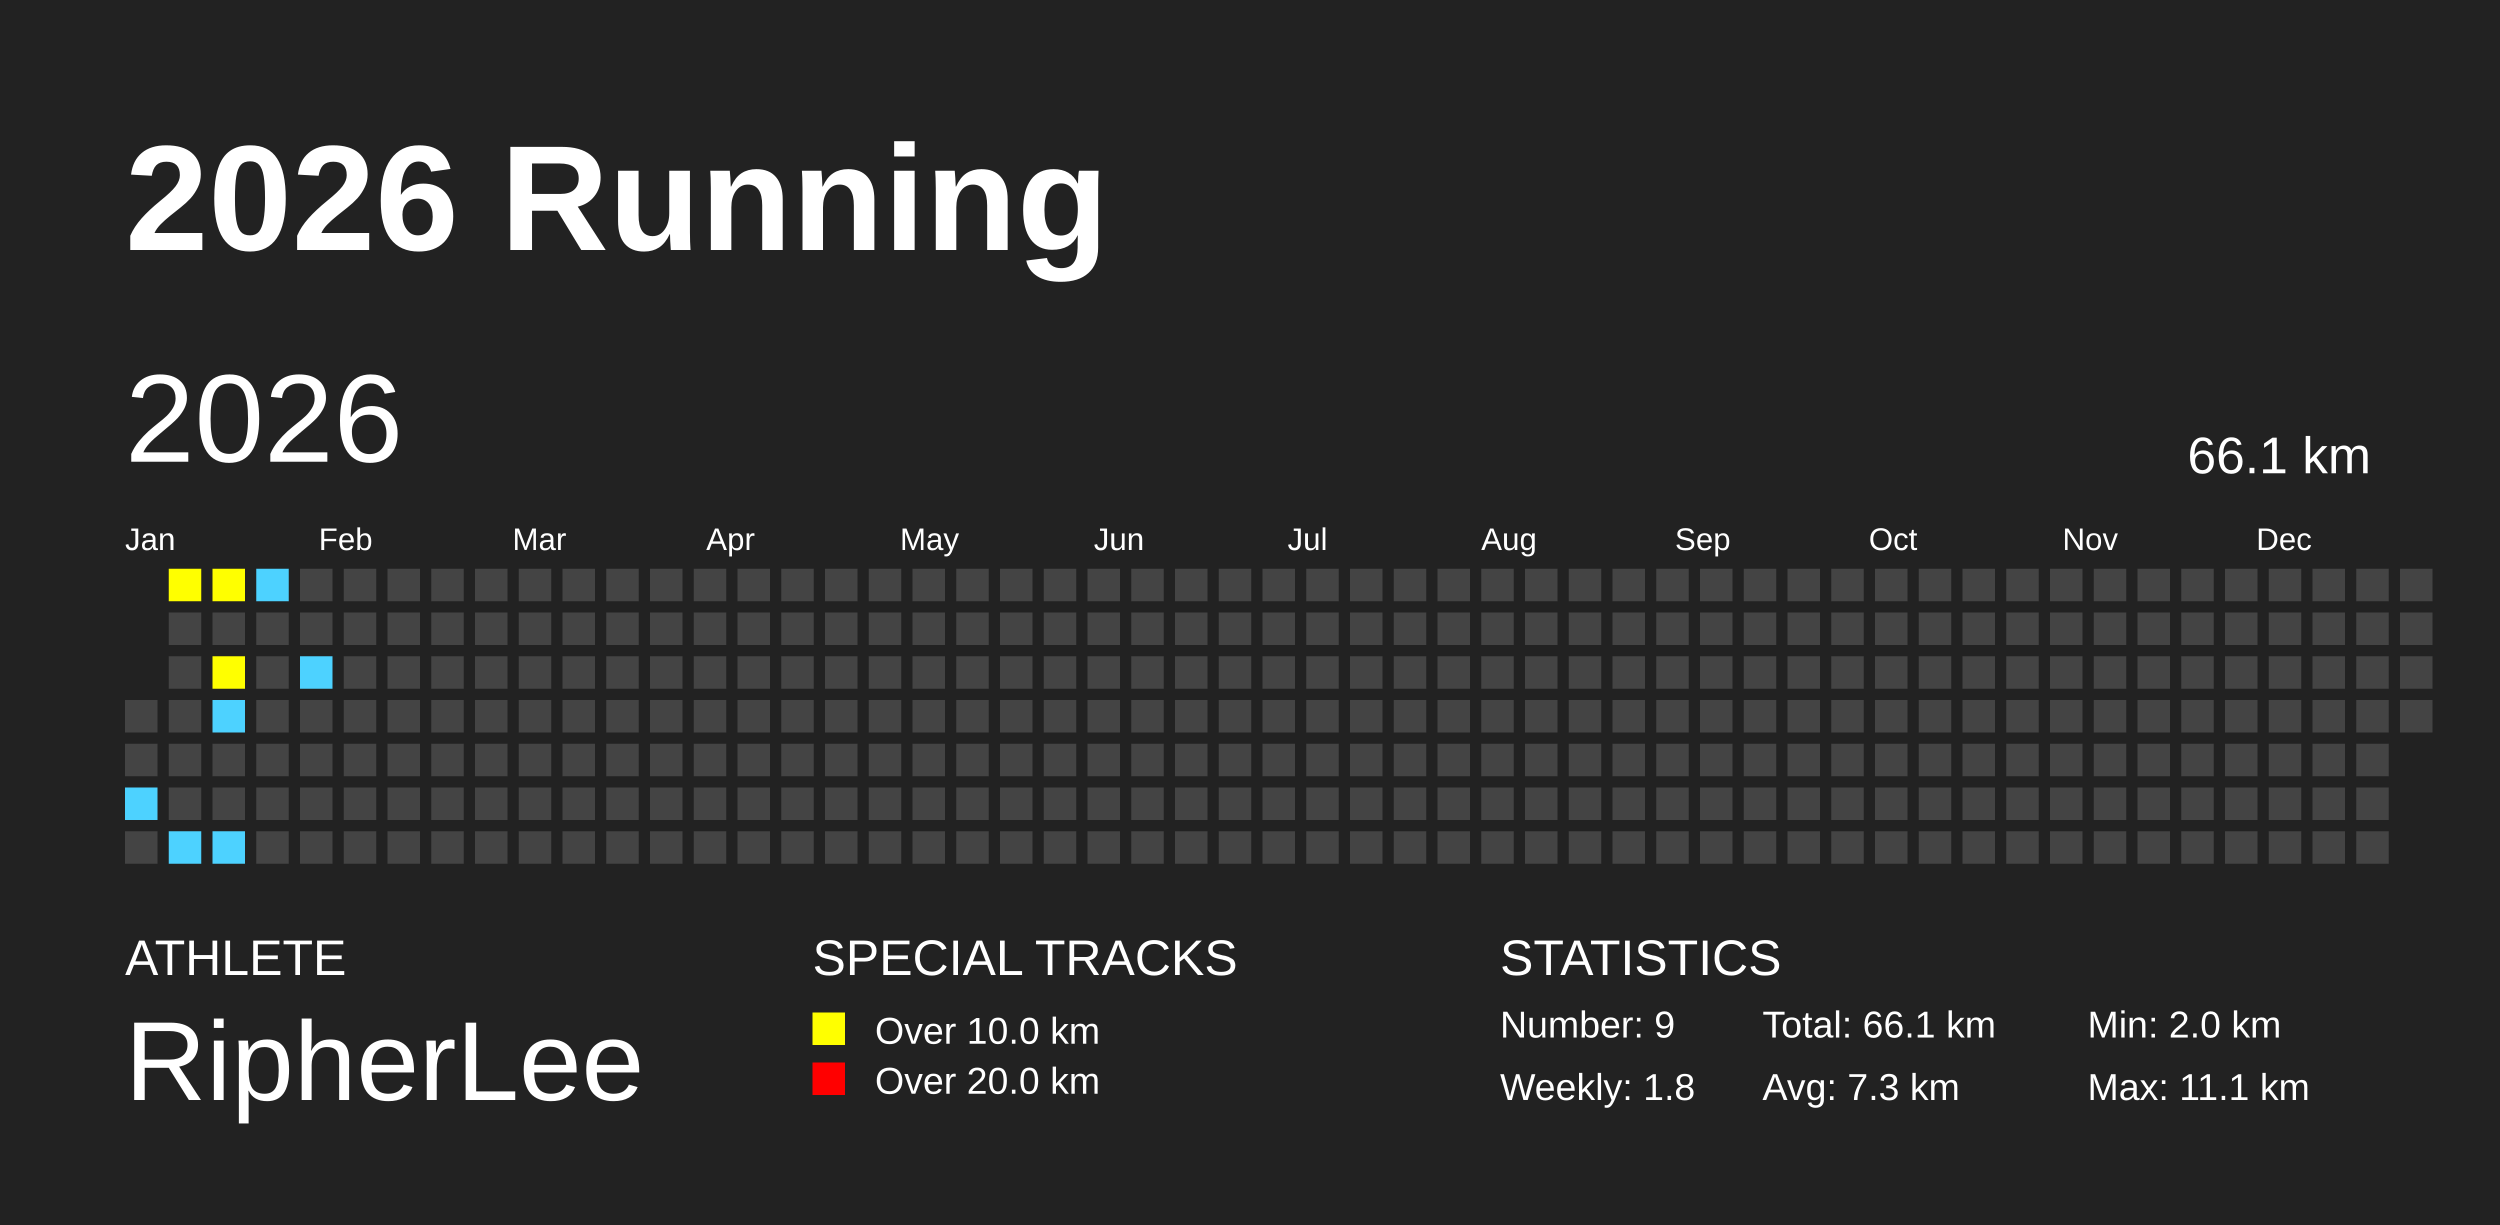
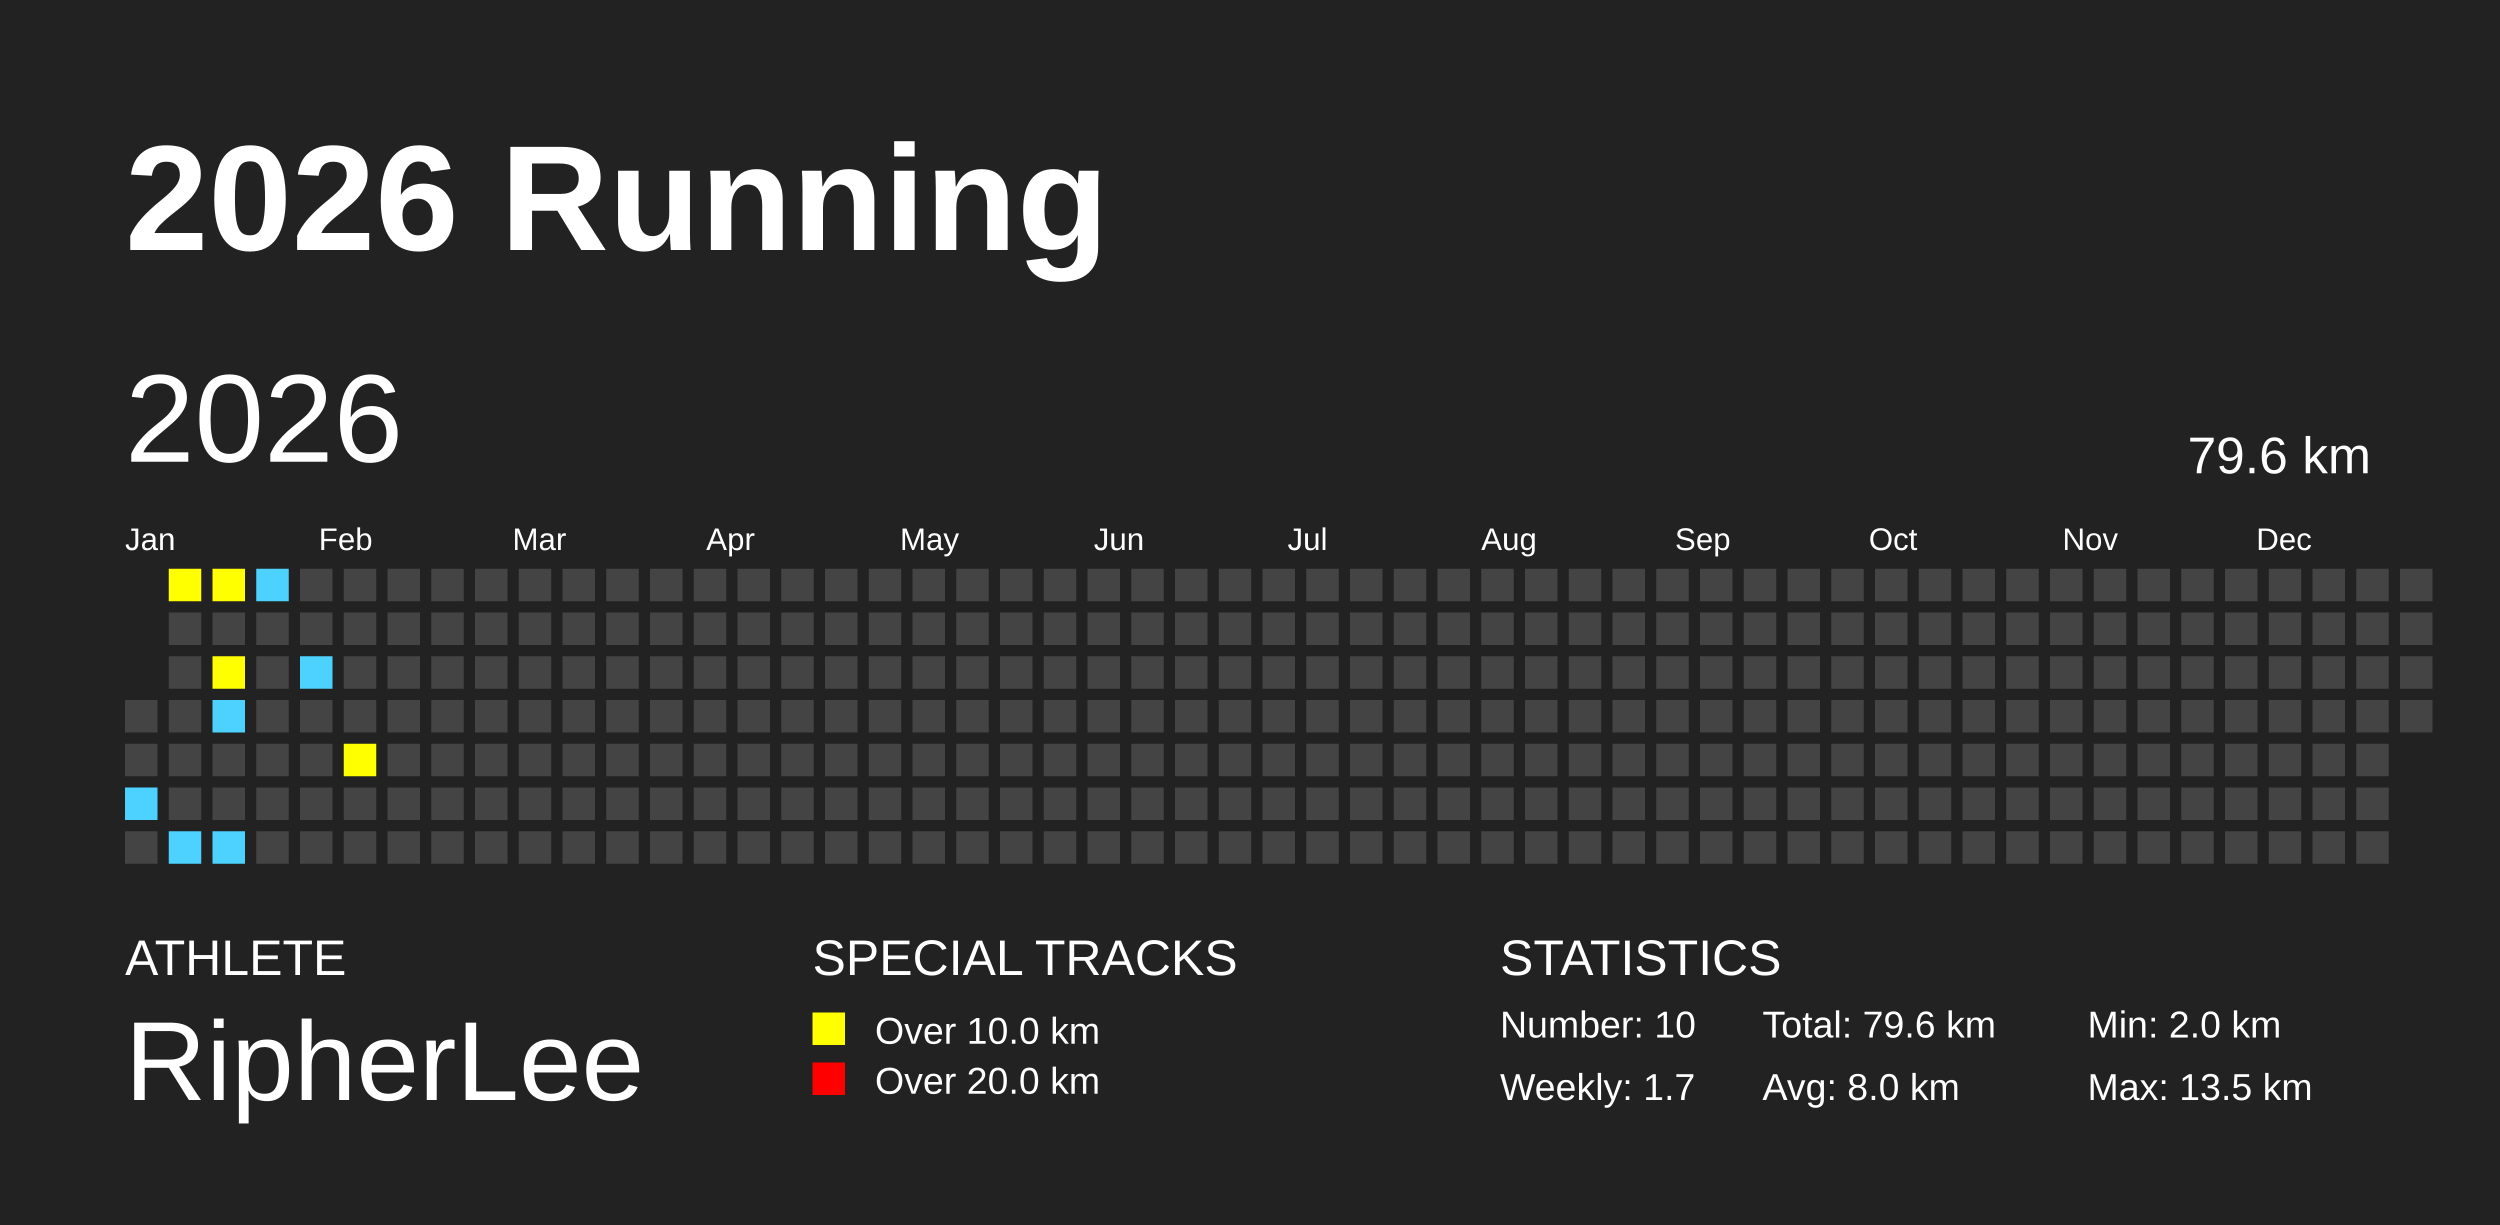
<svg xmlns="http://www.w3.org/2000/svg" baseProfile="full" height="98mm" version="1.1" viewBox="0,0,200,98" width="200mm">
  <defs />
  <rect fill="#222222" height="98" width="200" x="0" y="0" />
  <text fill="#FFFFFF" style="font-size:12px; font-family:Arial; font-weight:bold;" x="10" y="20">2026 Running</text>
  <text fill="#FFFFFF" style="font-size:4px; font-family:Arial" x="10" y="78">ATHLETE</text>
  <text fill="#FFFFFF" style="font-size:9px; font-family:Arial" x="10" y="88">RipherLee</text>
  <text fill="#FFFFFF" style="font-size:4px; font-family:Arial" x="65" y="78">SPECIAL TRACKS</text>
  <rect fill="yellow" height="2.6" width="2.6" x="65" y="81" />
  <text fill="#FFFFFF" style="font-size:3px; font-family:Arial" x="70" y="83.5">Over 10.0 km</text>
  <rect fill="red" height="2.6" width="2.6" x="65" y="85" />
  <text fill="#FFFFFF" style="font-size:3px; font-family:Arial" x="70" y="87.5">Over 20.0 km</text>
  <text fill="#FFFFFF" style="font-size:4px; font-family:Arial" x="120" y="78">STATISTICS</text>
-   <text fill="#FFFFFF" style="font-size:3px; font-family:Arial" x="120" y="83">Number: 9</text>
-   <text fill="#FFFFFF" style="font-size:3px; font-family:Arial" x="120" y="88">Weekly: 1.8</text>
-   <text fill="#FFFFFF" style="font-size:3px; font-family:Arial" x="141" y="83">Total: 66.1 km</text>
-   <text fill="#FFFFFF" style="font-size:3px; font-family:Arial" x="141" y="88">Avg: 7.3 km</text>
+   <text fill="#FFFFFF" style="font-size:3px; font-family:Arial" x="120" y="83">Number: 10</text>
+   <text fill="#FFFFFF" style="font-size:3px; font-family:Arial" x="120" y="88">Weekly: 1.7</text>
+   <text fill="#FFFFFF" style="font-size:3px; font-family:Arial" x="141" y="83">Total: 79.6 km</text>
+   <text fill="#FFFFFF" style="font-size:3px; font-family:Arial" x="141" y="88">Avg: 8.0 km</text>
  <text fill="#FFFFFF" style="font-size:3px; font-family:Arial" x="167" y="83">Min: 2.0 km</text>
-   <text fill="#FFFFFF" style="font-size:3px; font-family:Arial" x="167" y="88">Max: 11.1 km</text>
+   <text fill="#FFFFFF" style="font-size:3px; font-family:Arial" x="167" y="88">Max: 13.5 km</text>
  <text dominant-baseline="hanging" fill="#FFFFFF" style="font-size:10.0px; font-family:Arial;" x="10" y="30">2026</text>
-   <text dominant-baseline="hanging" fill="#FFFFFF" style="font-size:4.125px; font-family:Arial;" x="175" y="35">66.1 km</text>
+   <text dominant-baseline="hanging" fill="#FFFFFF" style="font-size:4.125px; font-family:Arial;" x="175" y="35">79.6 km</text>
  <text fill="#FFFFFF" style="font-size:2.5px; font-family:Arial" x="10.0" y="44">Jan</text>
  <text fill="#FFFFFF" style="font-size:2.5px; font-family:Arial" x="25.5" y="44">Feb</text>
  <text fill="#FFFFFF" style="font-size:2.5px; font-family:Arial" x="41.0" y="44">Mar</text>
  <text fill="#FFFFFF" style="font-size:2.5px; font-family:Arial" x="56.5" y="44">Apr</text>
  <text fill="#FFFFFF" style="font-size:2.5px; font-family:Arial" x="72.0" y="44">May</text>
  <text fill="#FFFFFF" style="font-size:2.5px; font-family:Arial" x="87.5" y="44">Jun</text>
  <text fill="#FFFFFF" style="font-size:2.5px; font-family:Arial" x="103.0" y="44">Jul</text>
  <text fill="#FFFFFF" style="font-size:2.5px; font-family:Arial" x="118.5" y="44">Aug</text>
  <text fill="#FFFFFF" style="font-size:2.5px; font-family:Arial" x="134.0" y="44">Sep</text>
  <text fill="#FFFFFF" style="font-size:2.5px; font-family:Arial" x="149.5" y="44">Oct</text>
  <text fill="#FFFFFF" style="font-size:2.5px; font-family:Arial" x="165.0" y="44">Nov</text>
  <text fill="#FFFFFF" style="font-size:2.5px; font-family:Arial" x="180.5" y="44">Dec</text>
  <rect fill="#444444" height="2.6" width="2.6" x="10.0" y="56.0" />
  <rect fill="#444444" height="2.6" width="2.6" x="10.0" y="59.5" />
  <rect fill="#4DD2FF" height="2.6" width="2.6" x="10.0" y="63.0" />
  <rect fill="#444444" height="2.6" width="2.6" x="10.0" y="66.5" />
  <rect fill="yellow" height="2.6" width="2.6" x="13.5" y="45.5" />
  <rect fill="#444444" height="2.6" width="2.6" x="13.5" y="49.0" />
  <rect fill="#444444" height="2.6" width="2.6" x="13.5" y="52.5" />
  <rect fill="#444444" height="2.6" width="2.6" x="13.5" y="56.0" />
  <rect fill="#444444" height="2.6" width="2.6" x="13.5" y="59.5" />
  <rect fill="#444444" height="2.6" width="2.6" x="13.5" y="63.0" />
  <rect fill="#4DD2FF" height="2.6" width="2.6" x="13.5" y="66.5" />
  <rect fill="yellow" height="2.6" width="2.6" x="17.0" y="45.5" />
  <rect fill="#444444" height="2.6" width="2.6" x="17.0" y="49.0" />
  <rect fill="yellow" height="2.6" width="2.6" x="17.0" y="52.5" />
  <rect fill="#4DD2FF" height="2.6" width="2.6" x="17.0" y="56.0" />
  <rect fill="#444444" height="2.6" width="2.6" x="17.0" y="59.5" />
  <rect fill="#444444" height="2.6" width="2.6" x="17.0" y="63.0" />
  <rect fill="#4DD2FF" height="2.6" width="2.6" x="17.0" y="66.5" />
  <rect fill="#4DD2FF" height="2.6" width="2.6" x="20.5" y="45.5" />
  <rect fill="#444444" height="2.6" width="2.6" x="20.5" y="49.0" />
  <rect fill="#444444" height="2.6" width="2.6" x="20.5" y="52.5" />
  <rect fill="#444444" height="2.6" width="2.6" x="20.5" y="56.0" />
  <rect fill="#444444" height="2.6" width="2.6" x="20.5" y="59.5" />
  <rect fill="#444444" height="2.6" width="2.6" x="20.5" y="63.0" />
  <rect fill="#444444" height="2.6" width="2.6" x="20.5" y="66.5" />
  <rect fill="#444444" height="2.6" width="2.6" x="24.0" y="45.5" />
  <rect fill="#444444" height="2.6" width="2.6" x="24.0" y="49.0" />
  <rect fill="#4DD2FF" height="2.6" width="2.6" x="24.0" y="52.5" />
  <rect fill="#444444" height="2.6" width="2.6" x="24.0" y="56.0" />
  <rect fill="#444444" height="2.6" width="2.6" x="24.0" y="59.5" />
  <rect fill="#444444" height="2.6" width="2.6" x="24.0" y="63.0" />
  <rect fill="#444444" height="2.6" width="2.6" x="24.0" y="66.5" />
  <rect fill="#444444" height="2.6" width="2.6" x="27.5" y="45.5" />
  <rect fill="#444444" height="2.6" width="2.6" x="27.5" y="49.0" />
  <rect fill="#444444" height="2.6" width="2.6" x="27.5" y="52.5" />
  <rect fill="#444444" height="2.6" width="2.6" x="27.5" y="56.0" />
-   <rect fill="#444444" height="2.6" width="2.6" x="27.5" y="59.5" />
+   <rect fill="yellow" height="2.6" width="2.6" x="27.5" y="59.5" />
  <rect fill="#444444" height="2.6" width="2.6" x="27.5" y="63.0" />
  <rect fill="#444444" height="2.6" width="2.6" x="27.5" y="66.5" />
  <rect fill="#444444" height="2.6" width="2.6" x="31.0" y="45.5" />
  <rect fill="#444444" height="2.6" width="2.6" x="31.0" y="49.0" />
  <rect fill="#444444" height="2.6" width="2.6" x="31.0" y="52.5" />
  <rect fill="#444444" height="2.6" width="2.6" x="31.0" y="56.0" />
  <rect fill="#444444" height="2.6" width="2.6" x="31.0" y="59.5" />
  <rect fill="#444444" height="2.6" width="2.6" x="31.0" y="63.0" />
  <rect fill="#444444" height="2.6" width="2.6" x="31.0" y="66.5" />
  <rect fill="#444444" height="2.6" width="2.6" x="34.5" y="45.5" />
  <rect fill="#444444" height="2.6" width="2.6" x="34.5" y="49.0" />
  <rect fill="#444444" height="2.6" width="2.6" x="34.5" y="52.5" />
  <rect fill="#444444" height="2.6" width="2.6" x="34.5" y="56.0" />
  <rect fill="#444444" height="2.6" width="2.6" x="34.5" y="59.5" />
  <rect fill="#444444" height="2.6" width="2.6" x="34.5" y="63.0" />
  <rect fill="#444444" height="2.6" width="2.6" x="34.5" y="66.5" />
  <rect fill="#444444" height="2.6" width="2.6" x="38.0" y="45.5" />
  <rect fill="#444444" height="2.6" width="2.6" x="38.0" y="49.0" />
  <rect fill="#444444" height="2.6" width="2.6" x="38.0" y="52.5" />
  <rect fill="#444444" height="2.6" width="2.6" x="38.0" y="56.0" />
  <rect fill="#444444" height="2.6" width="2.6" x="38.0" y="59.5" />
  <rect fill="#444444" height="2.6" width="2.6" x="38.0" y="63.0" />
  <rect fill="#444444" height="2.6" width="2.6" x="38.0" y="66.5" />
  <rect fill="#444444" height="2.6" width="2.6" x="41.5" y="45.5" />
  <rect fill="#444444" height="2.6" width="2.6" x="41.5" y="49.0" />
  <rect fill="#444444" height="2.6" width="2.6" x="41.5" y="52.5" />
  <rect fill="#444444" height="2.6" width="2.6" x="41.5" y="56.0" />
  <rect fill="#444444" height="2.6" width="2.6" x="41.5" y="59.5" />
  <rect fill="#444444" height="2.6" width="2.6" x="41.5" y="63.0" />
  <rect fill="#444444" height="2.6" width="2.6" x="41.5" y="66.5" />
  <rect fill="#444444" height="2.6" width="2.6" x="45.0" y="45.5" />
  <rect fill="#444444" height="2.6" width="2.6" x="45.0" y="49.0" />
  <rect fill="#444444" height="2.6" width="2.6" x="45.0" y="52.5" />
  <rect fill="#444444" height="2.6" width="2.6" x="45.0" y="56.0" />
  <rect fill="#444444" height="2.6" width="2.6" x="45.0" y="59.5" />
  <rect fill="#444444" height="2.6" width="2.6" x="45.0" y="63.0" />
  <rect fill="#444444" height="2.6" width="2.6" x="45.0" y="66.5" />
  <rect fill="#444444" height="2.6" width="2.6" x="48.5" y="45.5" />
  <rect fill="#444444" height="2.6" width="2.6" x="48.5" y="49.0" />
  <rect fill="#444444" height="2.6" width="2.6" x="48.5" y="52.5" />
  <rect fill="#444444" height="2.6" width="2.6" x="48.5" y="56.0" />
  <rect fill="#444444" height="2.6" width="2.6" x="48.5" y="59.5" />
  <rect fill="#444444" height="2.6" width="2.6" x="48.5" y="63.0" />
  <rect fill="#444444" height="2.6" width="2.6" x="48.5" y="66.5" />
  <rect fill="#444444" height="2.6" width="2.6" x="52.0" y="45.5" />
  <rect fill="#444444" height="2.6" width="2.6" x="52.0" y="49.0" />
  <rect fill="#444444" height="2.6" width="2.6" x="52.0" y="52.5" />
  <rect fill="#444444" height="2.6" width="2.6" x="52.0" y="56.0" />
  <rect fill="#444444" height="2.6" width="2.6" x="52.0" y="59.5" />
  <rect fill="#444444" height="2.6" width="2.6" x="52.0" y="63.0" />
  <rect fill="#444444" height="2.6" width="2.6" x="52.0" y="66.5" />
  <rect fill="#444444" height="2.6" width="2.6" x="55.5" y="45.5" />
  <rect fill="#444444" height="2.6" width="2.6" x="55.5" y="49.0" />
  <rect fill="#444444" height="2.6" width="2.6" x="55.5" y="52.5" />
  <rect fill="#444444" height="2.6" width="2.6" x="55.5" y="56.0" />
  <rect fill="#444444" height="2.6" width="2.6" x="55.5" y="59.5" />
  <rect fill="#444444" height="2.6" width="2.6" x="55.5" y="63.0" />
  <rect fill="#444444" height="2.6" width="2.6" x="55.5" y="66.5" />
  <rect fill="#444444" height="2.6" width="2.6" x="59.0" y="45.5" />
  <rect fill="#444444" height="2.6" width="2.6" x="59.0" y="49.0" />
  <rect fill="#444444" height="2.6" width="2.6" x="59.0" y="52.5" />
  <rect fill="#444444" height="2.6" width="2.6" x="59.0" y="56.0" />
  <rect fill="#444444" height="2.6" width="2.6" x="59.0" y="59.5" />
  <rect fill="#444444" height="2.6" width="2.6" x="59.0" y="63.0" />
  <rect fill="#444444" height="2.6" width="2.6" x="59.0" y="66.5" />
  <rect fill="#444444" height="2.6" width="2.6" x="62.5" y="45.5" />
  <rect fill="#444444" height="2.6" width="2.6" x="62.5" y="49.0" />
  <rect fill="#444444" height="2.6" width="2.6" x="62.5" y="52.5" />
  <rect fill="#444444" height="2.6" width="2.6" x="62.5" y="56.0" />
  <rect fill="#444444" height="2.6" width="2.6" x="62.5" y="59.5" />
  <rect fill="#444444" height="2.6" width="2.6" x="62.5" y="63.0" />
  <rect fill="#444444" height="2.6" width="2.6" x="62.5" y="66.5" />
  <rect fill="#444444" height="2.6" width="2.6" x="66.0" y="45.5" />
  <rect fill="#444444" height="2.6" width="2.6" x="66.0" y="49.0" />
  <rect fill="#444444" height="2.6" width="2.6" x="66.0" y="52.5" />
  <rect fill="#444444" height="2.6" width="2.6" x="66.0" y="56.0" />
  <rect fill="#444444" height="2.6" width="2.6" x="66.0" y="59.5" />
  <rect fill="#444444" height="2.6" width="2.6" x="66.0" y="63.0" />
  <rect fill="#444444" height="2.6" width="2.6" x="66.0" y="66.5" />
  <rect fill="#444444" height="2.6" width="2.6" x="69.5" y="45.5" />
  <rect fill="#444444" height="2.6" width="2.6" x="69.5" y="49.0" />
  <rect fill="#444444" height="2.6" width="2.6" x="69.5" y="52.5" />
  <rect fill="#444444" height="2.6" width="2.6" x="69.5" y="56.0" />
  <rect fill="#444444" height="2.6" width="2.6" x="69.5" y="59.5" />
  <rect fill="#444444" height="2.6" width="2.6" x="69.5" y="63.0" />
  <rect fill="#444444" height="2.6" width="2.6" x="69.5" y="66.5" />
  <rect fill="#444444" height="2.6" width="2.6" x="73.0" y="45.5" />
  <rect fill="#444444" height="2.6" width="2.6" x="73.0" y="49.0" />
  <rect fill="#444444" height="2.6" width="2.6" x="73.0" y="52.5" />
  <rect fill="#444444" height="2.6" width="2.6" x="73.0" y="56.0" />
  <rect fill="#444444" height="2.6" width="2.6" x="73.0" y="59.5" />
  <rect fill="#444444" height="2.6" width="2.6" x="73.0" y="63.0" />
  <rect fill="#444444" height="2.6" width="2.6" x="73.0" y="66.5" />
  <rect fill="#444444" height="2.6" width="2.6" x="76.5" y="45.5" />
  <rect fill="#444444" height="2.6" width="2.6" x="76.5" y="49.0" />
  <rect fill="#444444" height="2.6" width="2.6" x="76.5" y="52.5" />
  <rect fill="#444444" height="2.6" width="2.6" x="76.5" y="56.0" />
  <rect fill="#444444" height="2.6" width="2.6" x="76.5" y="59.5" />
  <rect fill="#444444" height="2.6" width="2.6" x="76.5" y="63.0" />
  <rect fill="#444444" height="2.6" width="2.6" x="76.5" y="66.5" />
  <rect fill="#444444" height="2.6" width="2.6" x="80.0" y="45.5" />
  <rect fill="#444444" height="2.6" width="2.6" x="80.0" y="49.0" />
  <rect fill="#444444" height="2.6" width="2.6" x="80.0" y="52.5" />
  <rect fill="#444444" height="2.6" width="2.6" x="80.0" y="56.0" />
  <rect fill="#444444" height="2.6" width="2.6" x="80.0" y="59.5" />
  <rect fill="#444444" height="2.6" width="2.6" x="80.0" y="63.0" />
  <rect fill="#444444" height="2.6" width="2.6" x="80.0" y="66.5" />
  <rect fill="#444444" height="2.6" width="2.6" x="83.5" y="45.5" />
  <rect fill="#444444" height="2.6" width="2.6" x="83.5" y="49.0" />
  <rect fill="#444444" height="2.6" width="2.6" x="83.5" y="52.5" />
  <rect fill="#444444" height="2.6" width="2.6" x="83.5" y="56.0" />
  <rect fill="#444444" height="2.6" width="2.6" x="83.5" y="59.5" />
  <rect fill="#444444" height="2.6" width="2.6" x="83.5" y="63.0" />
  <rect fill="#444444" height="2.6" width="2.6" x="83.5" y="66.5" />
  <rect fill="#444444" height="2.6" width="2.6" x="87.0" y="45.5" />
  <rect fill="#444444" height="2.6" width="2.6" x="87.0" y="49.0" />
  <rect fill="#444444" height="2.6" width="2.6" x="87.0" y="52.5" />
  <rect fill="#444444" height="2.6" width="2.6" x="87.0" y="56.0" />
  <rect fill="#444444" height="2.6" width="2.6" x="87.0" y="59.5" />
  <rect fill="#444444" height="2.6" width="2.6" x="87.0" y="63.0" />
  <rect fill="#444444" height="2.6" width="2.6" x="87.0" y="66.5" />
  <rect fill="#444444" height="2.6" width="2.6" x="90.5" y="45.5" />
  <rect fill="#444444" height="2.6" width="2.6" x="90.5" y="49.0" />
  <rect fill="#444444" height="2.6" width="2.6" x="90.5" y="52.5" />
  <rect fill="#444444" height="2.6" width="2.6" x="90.5" y="56.0" />
  <rect fill="#444444" height="2.6" width="2.6" x="90.5" y="59.5" />
  <rect fill="#444444" height="2.6" width="2.6" x="90.5" y="63.0" />
  <rect fill="#444444" height="2.6" width="2.6" x="90.5" y="66.5" />
  <rect fill="#444444" height="2.6" width="2.6" x="94.0" y="45.5" />
  <rect fill="#444444" height="2.6" width="2.6" x="94.0" y="49.0" />
  <rect fill="#444444" height="2.6" width="2.6" x="94.0" y="52.5" />
  <rect fill="#444444" height="2.6" width="2.6" x="94.0" y="56.0" />
  <rect fill="#444444" height="2.6" width="2.6" x="94.0" y="59.5" />
  <rect fill="#444444" height="2.6" width="2.6" x="94.0" y="63.0" />
  <rect fill="#444444" height="2.6" width="2.6" x="94.0" y="66.5" />
  <rect fill="#444444" height="2.6" width="2.6" x="97.5" y="45.5" />
  <rect fill="#444444" height="2.6" width="2.6" x="97.5" y="49.0" />
  <rect fill="#444444" height="2.6" width="2.6" x="97.5" y="52.5" />
  <rect fill="#444444" height="2.6" width="2.6" x="97.5" y="56.0" />
  <rect fill="#444444" height="2.6" width="2.6" x="97.5" y="59.5" />
  <rect fill="#444444" height="2.6" width="2.6" x="97.5" y="63.0" />
  <rect fill="#444444" height="2.6" width="2.6" x="97.5" y="66.5" />
  <rect fill="#444444" height="2.6" width="2.6" x="101.0" y="45.5" />
  <rect fill="#444444" height="2.6" width="2.6" x="101.0" y="49.0" />
  <rect fill="#444444" height="2.6" width="2.6" x="101.0" y="52.5" />
  <rect fill="#444444" height="2.6" width="2.6" x="101.0" y="56.0" />
  <rect fill="#444444" height="2.6" width="2.6" x="101.0" y="59.5" />
  <rect fill="#444444" height="2.6" width="2.6" x="101.0" y="63.0" />
  <rect fill="#444444" height="2.6" width="2.6" x="101.0" y="66.5" />
  <rect fill="#444444" height="2.6" width="2.6" x="104.5" y="45.5" />
  <rect fill="#444444" height="2.6" width="2.6" x="104.5" y="49.0" />
  <rect fill="#444444" height="2.6" width="2.6" x="104.5" y="52.5" />
  <rect fill="#444444" height="2.6" width="2.6" x="104.5" y="56.0" />
  <rect fill="#444444" height="2.6" width="2.6" x="104.5" y="59.5" />
  <rect fill="#444444" height="2.6" width="2.6" x="104.5" y="63.0" />
  <rect fill="#444444" height="2.6" width="2.6" x="104.5" y="66.5" />
  <rect fill="#444444" height="2.6" width="2.6" x="108.0" y="45.5" />
  <rect fill="#444444" height="2.6" width="2.6" x="108.0" y="49.0" />
  <rect fill="#444444" height="2.6" width="2.6" x="108.0" y="52.5" />
  <rect fill="#444444" height="2.6" width="2.6" x="108.0" y="56.0" />
  <rect fill="#444444" height="2.6" width="2.6" x="108.0" y="59.5" />
  <rect fill="#444444" height="2.6" width="2.6" x="108.0" y="63.0" />
  <rect fill="#444444" height="2.6" width="2.6" x="108.0" y="66.5" />
  <rect fill="#444444" height="2.6" width="2.6" x="111.5" y="45.5" />
  <rect fill="#444444" height="2.6" width="2.6" x="111.5" y="49.0" />
  <rect fill="#444444" height="2.6" width="2.6" x="111.5" y="52.5" />
  <rect fill="#444444" height="2.6" width="2.6" x="111.5" y="56.0" />
  <rect fill="#444444" height="2.6" width="2.6" x="111.5" y="59.5" />
  <rect fill="#444444" height="2.6" width="2.6" x="111.5" y="63.0" />
  <rect fill="#444444" height="2.6" width="2.6" x="111.5" y="66.5" />
  <rect fill="#444444" height="2.6" width="2.6" x="115.0" y="45.5" />
  <rect fill="#444444" height="2.6" width="2.6" x="115.0" y="49.0" />
  <rect fill="#444444" height="2.6" width="2.6" x="115.0" y="52.5" />
  <rect fill="#444444" height="2.6" width="2.6" x="115.0" y="56.0" />
  <rect fill="#444444" height="2.6" width="2.6" x="115.0" y="59.5" />
  <rect fill="#444444" height="2.6" width="2.6" x="115.0" y="63.0" />
  <rect fill="#444444" height="2.6" width="2.6" x="115.0" y="66.5" />
  <rect fill="#444444" height="2.6" width="2.6" x="118.5" y="45.5" />
  <rect fill="#444444" height="2.6" width="2.6" x="118.5" y="49.0" />
  <rect fill="#444444" height="2.6" width="2.6" x="118.5" y="52.5" />
  <rect fill="#444444" height="2.6" width="2.6" x="118.5" y="56.0" />
  <rect fill="#444444" height="2.6" width="2.6" x="118.5" y="59.5" />
  <rect fill="#444444" height="2.6" width="2.6" x="118.5" y="63.0" />
  <rect fill="#444444" height="2.6" width="2.6" x="118.5" y="66.5" />
  <rect fill="#444444" height="2.6" width="2.6" x="122.0" y="45.5" />
  <rect fill="#444444" height="2.6" width="2.6" x="122.0" y="49.0" />
  <rect fill="#444444" height="2.6" width="2.6" x="122.0" y="52.5" />
  <rect fill="#444444" height="2.6" width="2.6" x="122.0" y="56.0" />
  <rect fill="#444444" height="2.6" width="2.6" x="122.0" y="59.5" />
  <rect fill="#444444" height="2.6" width="2.6" x="122.0" y="63.0" />
  <rect fill="#444444" height="2.6" width="2.6" x="122.0" y="66.5" />
  <rect fill="#444444" height="2.6" width="2.6" x="125.5" y="45.5" />
  <rect fill="#444444" height="2.6" width="2.6" x="125.5" y="49.0" />
  <rect fill="#444444" height="2.6" width="2.6" x="125.5" y="52.5" />
  <rect fill="#444444" height="2.6" width="2.6" x="125.5" y="56.0" />
  <rect fill="#444444" height="2.6" width="2.6" x="125.5" y="59.5" />
  <rect fill="#444444" height="2.6" width="2.6" x="125.5" y="63.0" />
  <rect fill="#444444" height="2.6" width="2.6" x="125.5" y="66.5" />
  <rect fill="#444444" height="2.6" width="2.6" x="129.0" y="45.5" />
  <rect fill="#444444" height="2.6" width="2.6" x="129.0" y="49.0" />
  <rect fill="#444444" height="2.6" width="2.6" x="129.0" y="52.5" />
  <rect fill="#444444" height="2.6" width="2.6" x="129.0" y="56.0" />
  <rect fill="#444444" height="2.6" width="2.6" x="129.0" y="59.5" />
  <rect fill="#444444" height="2.6" width="2.6" x="129.0" y="63.0" />
  <rect fill="#444444" height="2.6" width="2.6" x="129.0" y="66.5" />
  <rect fill="#444444" height="2.6" width="2.6" x="132.5" y="45.5" />
  <rect fill="#444444" height="2.6" width="2.6" x="132.5" y="49.0" />
  <rect fill="#444444" height="2.6" width="2.6" x="132.5" y="52.5" />
  <rect fill="#444444" height="2.6" width="2.6" x="132.5" y="56.0" />
  <rect fill="#444444" height="2.6" width="2.6" x="132.5" y="59.5" />
  <rect fill="#444444" height="2.6" width="2.6" x="132.5" y="63.0" />
  <rect fill="#444444" height="2.6" width="2.6" x="132.5" y="66.5" />
  <rect fill="#444444" height="2.6" width="2.6" x="136.0" y="45.5" />
  <rect fill="#444444" height="2.6" width="2.6" x="136.0" y="49.0" />
  <rect fill="#444444" height="2.6" width="2.6" x="136.0" y="52.5" />
  <rect fill="#444444" height="2.6" width="2.6" x="136.0" y="56.0" />
  <rect fill="#444444" height="2.6" width="2.6" x="136.0" y="59.5" />
  <rect fill="#444444" height="2.6" width="2.6" x="136.0" y="63.0" />
  <rect fill="#444444" height="2.6" width="2.6" x="136.0" y="66.5" />
  <rect fill="#444444" height="2.6" width="2.6" x="139.5" y="45.5" />
  <rect fill="#444444" height="2.6" width="2.6" x="139.5" y="49.0" />
  <rect fill="#444444" height="2.6" width="2.6" x="139.5" y="52.5" />
  <rect fill="#444444" height="2.6" width="2.6" x="139.5" y="56.0" />
  <rect fill="#444444" height="2.6" width="2.6" x="139.5" y="59.5" />
  <rect fill="#444444" height="2.6" width="2.6" x="139.5" y="63.0" />
  <rect fill="#444444" height="2.6" width="2.6" x="139.5" y="66.5" />
  <rect fill="#444444" height="2.6" width="2.6" x="143.0" y="45.5" />
  <rect fill="#444444" height="2.6" width="2.6" x="143.0" y="49.0" />
  <rect fill="#444444" height="2.6" width="2.6" x="143.0" y="52.5" />
  <rect fill="#444444" height="2.6" width="2.6" x="143.0" y="56.0" />
  <rect fill="#444444" height="2.6" width="2.6" x="143.0" y="59.5" />
  <rect fill="#444444" height="2.6" width="2.6" x="143.0" y="63.0" />
  <rect fill="#444444" height="2.6" width="2.6" x="143.0" y="66.5" />
  <rect fill="#444444" height="2.6" width="2.6" x="146.5" y="45.5" />
  <rect fill="#444444" height="2.6" width="2.6" x="146.5" y="49.0" />
  <rect fill="#444444" height="2.6" width="2.6" x="146.5" y="52.5" />
  <rect fill="#444444" height="2.6" width="2.6" x="146.5" y="56.0" />
  <rect fill="#444444" height="2.6" width="2.6" x="146.5" y="59.5" />
  <rect fill="#444444" height="2.6" width="2.6" x="146.5" y="63.0" />
  <rect fill="#444444" height="2.6" width="2.6" x="146.5" y="66.5" />
  <rect fill="#444444" height="2.6" width="2.6" x="150.0" y="45.5" />
  <rect fill="#444444" height="2.6" width="2.6" x="150.0" y="49.0" />
  <rect fill="#444444" height="2.6" width="2.6" x="150.0" y="52.5" />
  <rect fill="#444444" height="2.6" width="2.6" x="150.0" y="56.0" />
  <rect fill="#444444" height="2.6" width="2.6" x="150.0" y="59.5" />
  <rect fill="#444444" height="2.6" width="2.6" x="150.0" y="63.0" />
  <rect fill="#444444" height="2.6" width="2.6" x="150.0" y="66.5" />
  <rect fill="#444444" height="2.6" width="2.6" x="153.5" y="45.5" />
  <rect fill="#444444" height="2.6" width="2.6" x="153.5" y="49.0" />
  <rect fill="#444444" height="2.6" width="2.6" x="153.5" y="52.5" />
  <rect fill="#444444" height="2.6" width="2.6" x="153.5" y="56.0" />
  <rect fill="#444444" height="2.6" width="2.6" x="153.5" y="59.5" />
  <rect fill="#444444" height="2.6" width="2.6" x="153.5" y="63.0" />
  <rect fill="#444444" height="2.6" width="2.6" x="153.5" y="66.5" />
  <rect fill="#444444" height="2.6" width="2.6" x="157.0" y="45.5" />
  <rect fill="#444444" height="2.6" width="2.6" x="157.0" y="49.0" />
  <rect fill="#444444" height="2.6" width="2.6" x="157.0" y="52.5" />
  <rect fill="#444444" height="2.6" width="2.6" x="157.0" y="56.0" />
  <rect fill="#444444" height="2.6" width="2.6" x="157.0" y="59.5" />
  <rect fill="#444444" height="2.6" width="2.6" x="157.0" y="63.0" />
  <rect fill="#444444" height="2.6" width="2.6" x="157.0" y="66.5" />
  <rect fill="#444444" height="2.6" width="2.6" x="160.5" y="45.5" />
  <rect fill="#444444" height="2.6" width="2.6" x="160.5" y="49.0" />
  <rect fill="#444444" height="2.6" width="2.6" x="160.5" y="52.5" />
  <rect fill="#444444" height="2.6" width="2.6" x="160.5" y="56.0" />
  <rect fill="#444444" height="2.6" width="2.6" x="160.5" y="59.5" />
  <rect fill="#444444" height="2.6" width="2.6" x="160.5" y="63.0" />
  <rect fill="#444444" height="2.6" width="2.6" x="160.5" y="66.5" />
  <rect fill="#444444" height="2.6" width="2.6" x="164.0" y="45.5" />
  <rect fill="#444444" height="2.6" width="2.6" x="164.0" y="49.0" />
  <rect fill="#444444" height="2.6" width="2.6" x="164.0" y="52.5" />
  <rect fill="#444444" height="2.6" width="2.6" x="164.0" y="56.0" />
  <rect fill="#444444" height="2.6" width="2.6" x="164.0" y="59.5" />
  <rect fill="#444444" height="2.6" width="2.6" x="164.0" y="63.0" />
  <rect fill="#444444" height="2.6" width="2.6" x="164.0" y="66.5" />
  <rect fill="#444444" height="2.6" width="2.6" x="167.5" y="45.5" />
  <rect fill="#444444" height="2.6" width="2.6" x="167.5" y="49.0" />
  <rect fill="#444444" height="2.6" width="2.6" x="167.5" y="52.5" />
  <rect fill="#444444" height="2.6" width="2.6" x="167.5" y="56.0" />
  <rect fill="#444444" height="2.6" width="2.6" x="167.5" y="59.5" />
  <rect fill="#444444" height="2.6" width="2.6" x="167.5" y="63.0" />
  <rect fill="#444444" height="2.6" width="2.6" x="167.5" y="66.5" />
  <rect fill="#444444" height="2.6" width="2.6" x="171.0" y="45.5" />
  <rect fill="#444444" height="2.6" width="2.6" x="171.0" y="49.0" />
  <rect fill="#444444" height="2.6" width="2.6" x="171.0" y="52.5" />
  <rect fill="#444444" height="2.6" width="2.6" x="171.0" y="56.0" />
  <rect fill="#444444" height="2.6" width="2.6" x="171.0" y="59.5" />
  <rect fill="#444444" height="2.6" width="2.6" x="171.0" y="63.0" />
  <rect fill="#444444" height="2.6" width="2.6" x="171.0" y="66.5" />
  <rect fill="#444444" height="2.6" width="2.6" x="174.5" y="45.5" />
  <rect fill="#444444" height="2.6" width="2.6" x="174.5" y="49.0" />
  <rect fill="#444444" height="2.6" width="2.6" x="174.5" y="52.5" />
  <rect fill="#444444" height="2.6" width="2.6" x="174.5" y="56.0" />
  <rect fill="#444444" height="2.6" width="2.6" x="174.5" y="59.5" />
  <rect fill="#444444" height="2.6" width="2.6" x="174.5" y="63.0" />
  <rect fill="#444444" height="2.6" width="2.6" x="174.5" y="66.5" />
  <rect fill="#444444" height="2.6" width="2.6" x="178.0" y="45.5" />
  <rect fill="#444444" height="2.6" width="2.6" x="178.0" y="49.0" />
  <rect fill="#444444" height="2.6" width="2.6" x="178.0" y="52.5" />
  <rect fill="#444444" height="2.6" width="2.6" x="178.0" y="56.0" />
  <rect fill="#444444" height="2.6" width="2.6" x="178.0" y="59.5" />
  <rect fill="#444444" height="2.6" width="2.6" x="178.0" y="63.0" />
  <rect fill="#444444" height="2.6" width="2.6" x="178.0" y="66.5" />
  <rect fill="#444444" height="2.6" width="2.6" x="181.5" y="45.5" />
  <rect fill="#444444" height="2.6" width="2.6" x="181.5" y="49.0" />
  <rect fill="#444444" height="2.6" width="2.6" x="181.5" y="52.5" />
  <rect fill="#444444" height="2.6" width="2.6" x="181.5" y="56.0" />
  <rect fill="#444444" height="2.6" width="2.6" x="181.5" y="59.5" />
  <rect fill="#444444" height="2.6" width="2.6" x="181.5" y="63.0" />
  <rect fill="#444444" height="2.6" width="2.6" x="181.5" y="66.5" />
  <rect fill="#444444" height="2.6" width="2.6" x="185.0" y="45.5" />
  <rect fill="#444444" height="2.6" width="2.6" x="185.0" y="49.0" />
  <rect fill="#444444" height="2.6" width="2.6" x="185.0" y="52.5" />
  <rect fill="#444444" height="2.6" width="2.6" x="185.0" y="56.0" />
  <rect fill="#444444" height="2.6" width="2.6" x="185.0" y="59.5" />
  <rect fill="#444444" height="2.6" width="2.6" x="185.0" y="63.0" />
  <rect fill="#444444" height="2.6" width="2.6" x="185.0" y="66.5" />
  <rect fill="#444444" height="2.6" width="2.6" x="188.5" y="45.5" />
  <rect fill="#444444" height="2.6" width="2.6" x="188.5" y="49.0" />
  <rect fill="#444444" height="2.6" width="2.6" x="188.5" y="52.5" />
  <rect fill="#444444" height="2.6" width="2.6" x="188.5" y="56.0" />
  <rect fill="#444444" height="2.6" width="2.6" x="188.5" y="59.5" />
  <rect fill="#444444" height="2.6" width="2.6" x="188.5" y="63.0" />
  <rect fill="#444444" height="2.6" width="2.6" x="188.5" y="66.5" />
  <rect fill="#444444" height="2.6" width="2.6" x="192.0" y="45.5" />
  <rect fill="#444444" height="2.6" width="2.6" x="192.0" y="49.0" />
  <rect fill="#444444" height="2.6" width="2.6" x="192.0" y="52.5" />
  <rect fill="#444444" height="2.6" width="2.6" x="192.0" y="56.0" />
</svg>
